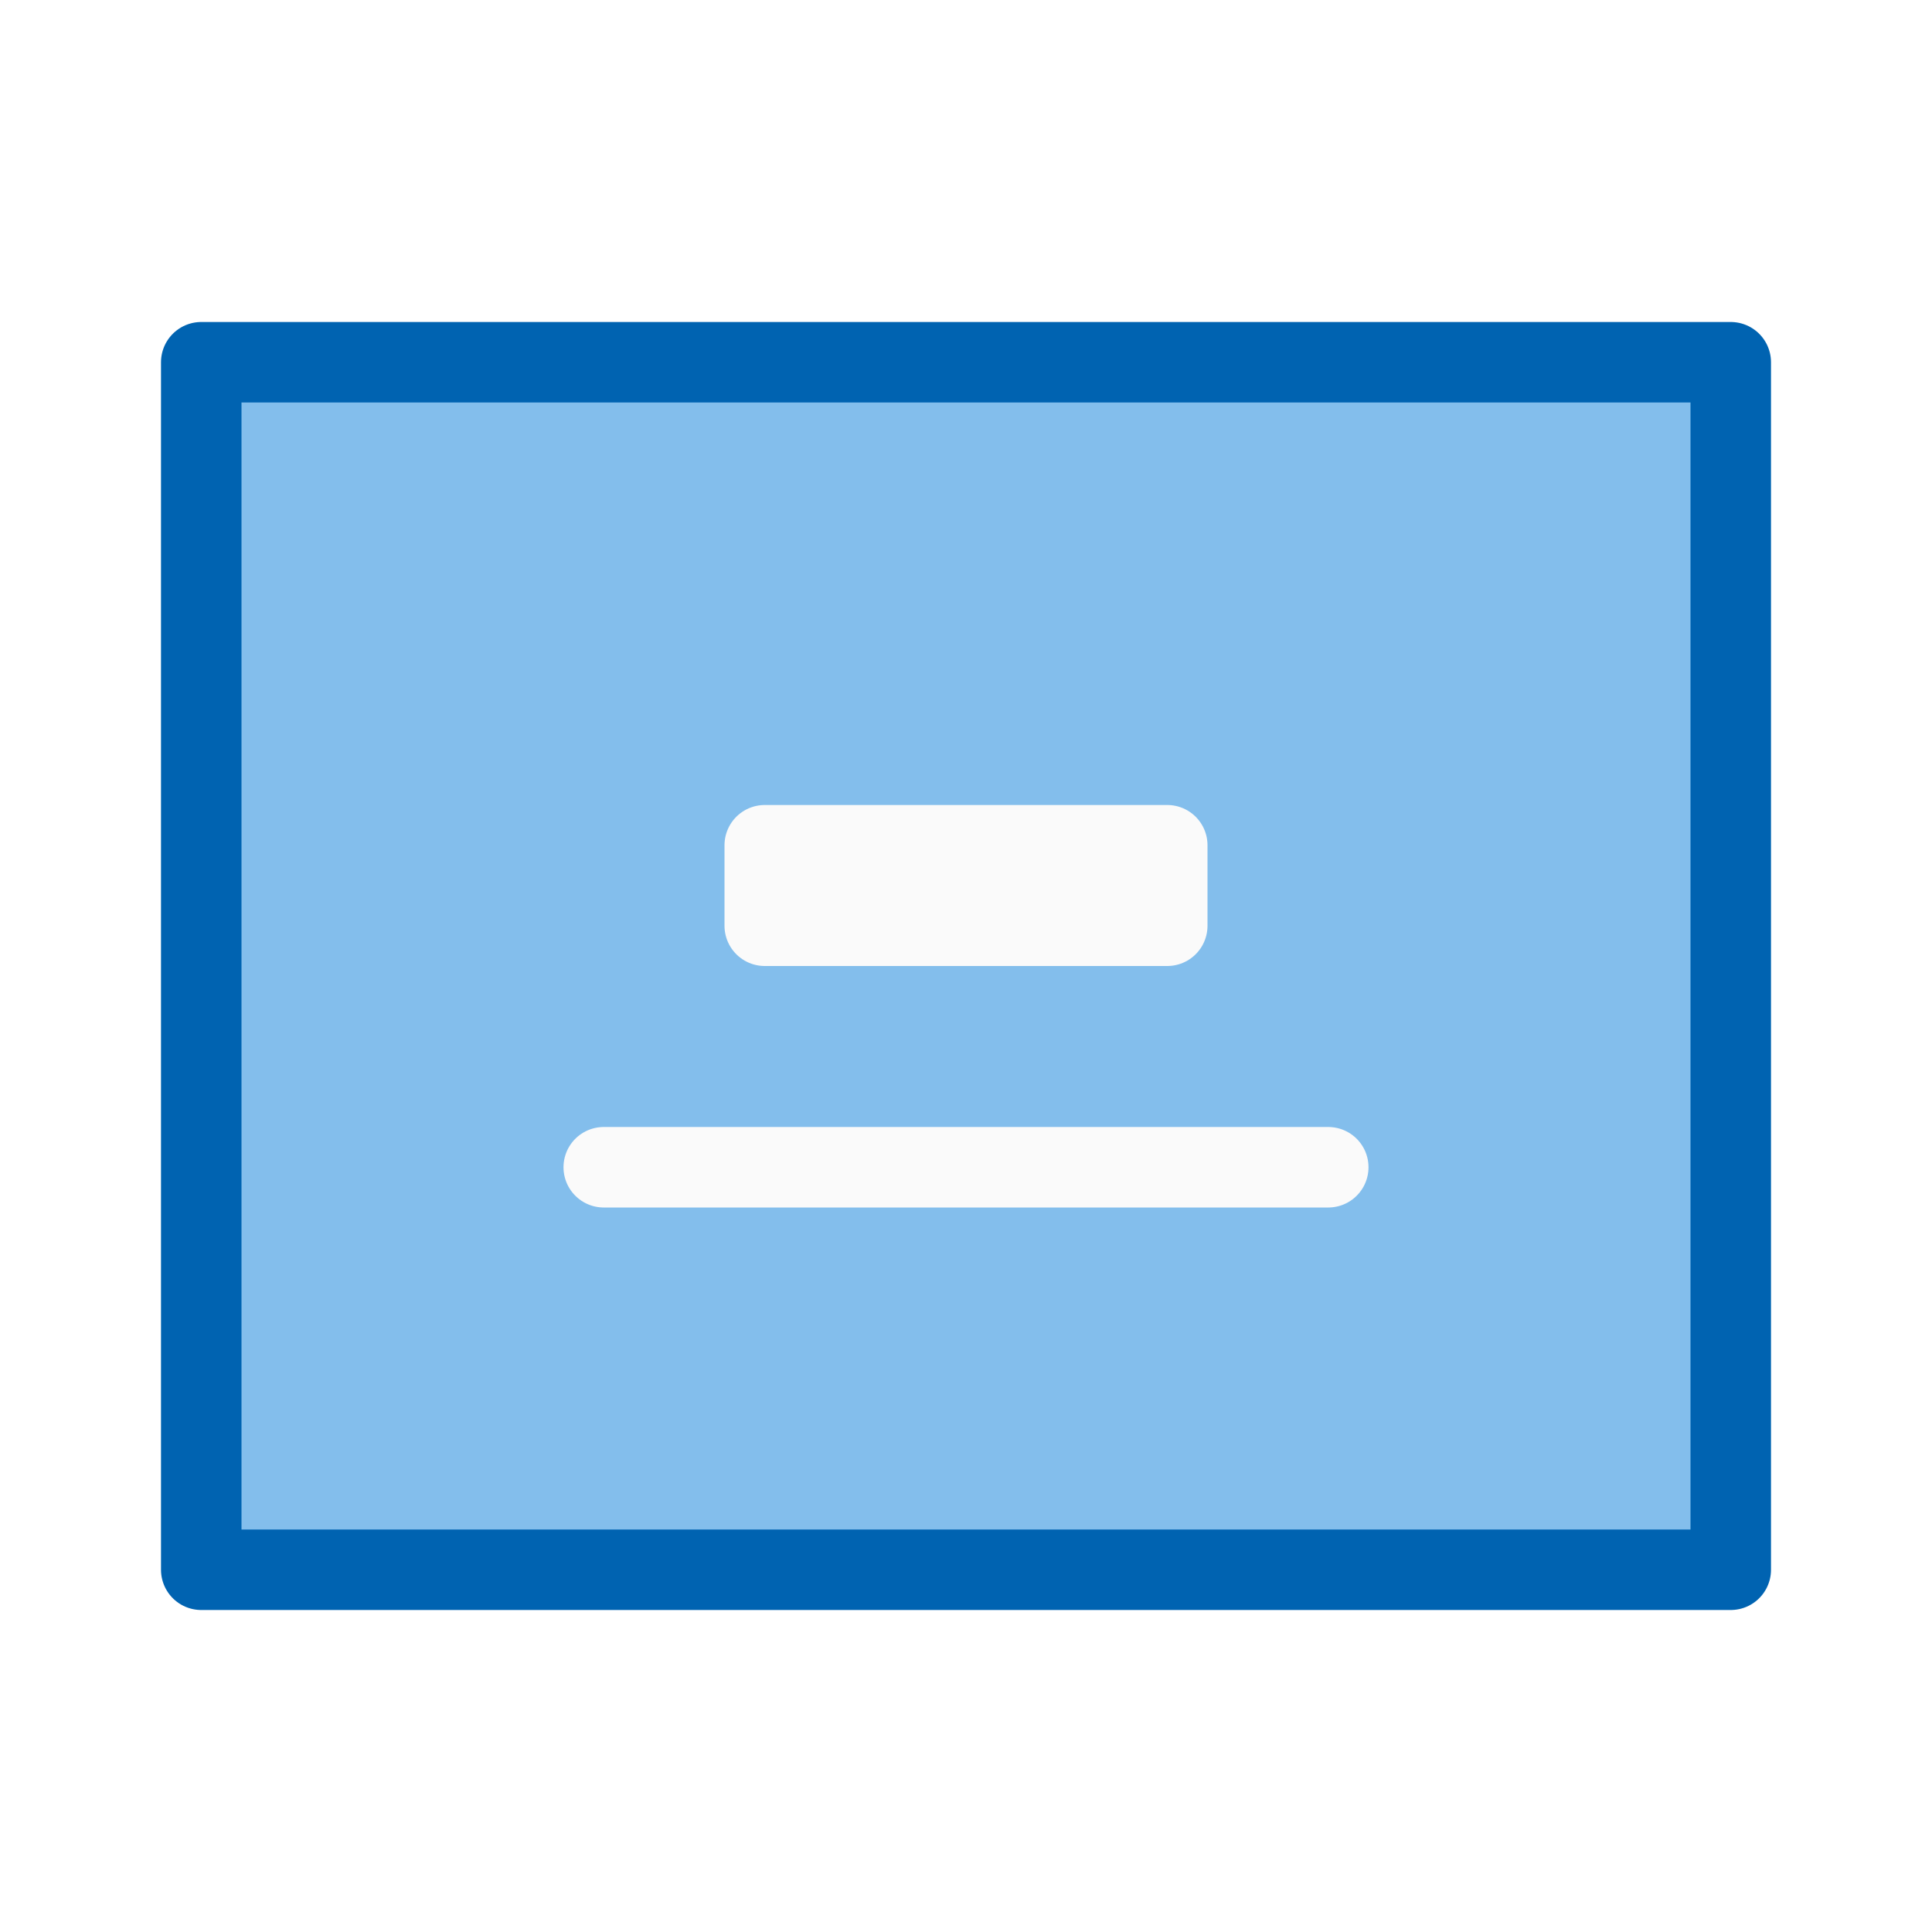
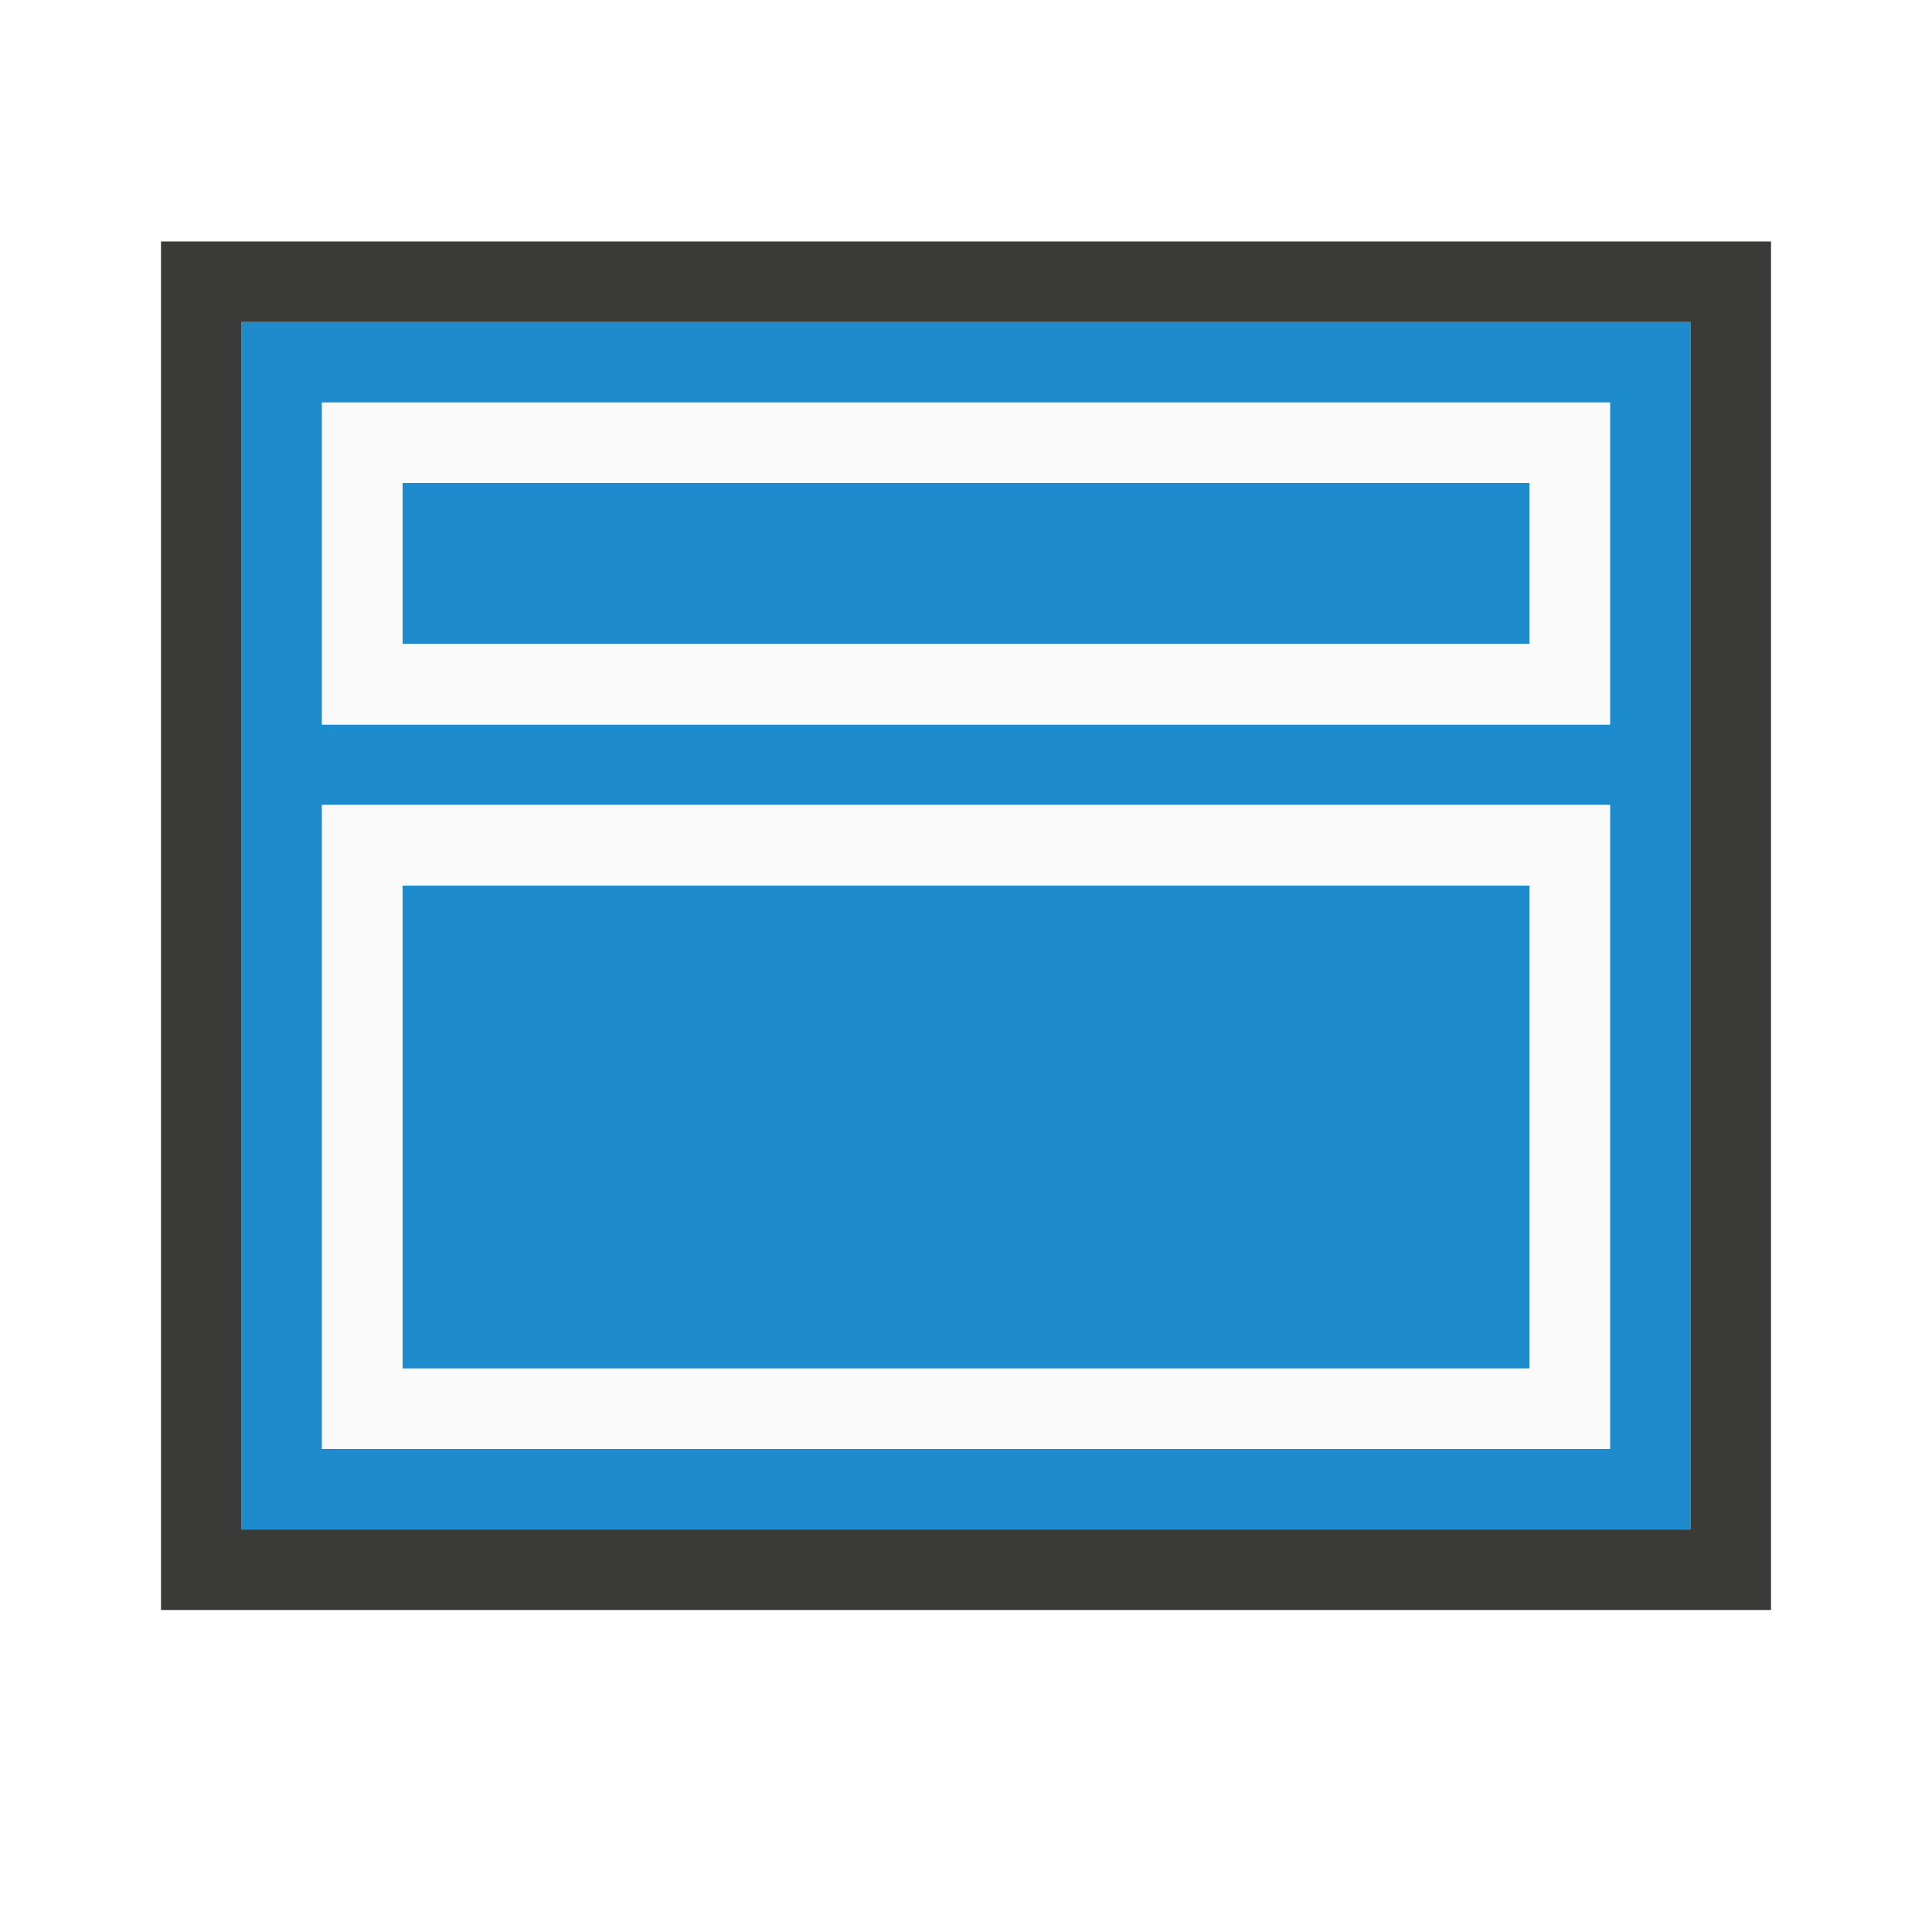
<svg xmlns="http://www.w3.org/2000/svg" viewBox="0 0 24 24">
-   <g stroke-linecap="round" stroke-linejoin="round">
-     <path d="m2.5 4.5h19v15h-19z" fill="#83beec" stroke="#0063b1" />
-     <g fill="#fafafa" stroke="#fafafa">
-       <path d="m9.5 10.5h5v1h-5z" />
-       <path d="m7.5 14.5h9" />
-     </g>
-   </g>
+   <path d="m3 4v15h18v-15zm1 1h16v4h-16zm1 1v2h14v-2zm-1 4h16v8h-16zm1 1v6h14v-6z" fill="#1e8bcd" />
+   <path d="m2 3v17h20v-17zm1 1h18v15h-18z" fill="#3a3a38" />
+   <path d="m4 5v4h16v-4zm1 1h14v2h-14zm-1 4v8h16v-8zm1 1h14v6h-14z" fill="#fafafa" />
</svg>
